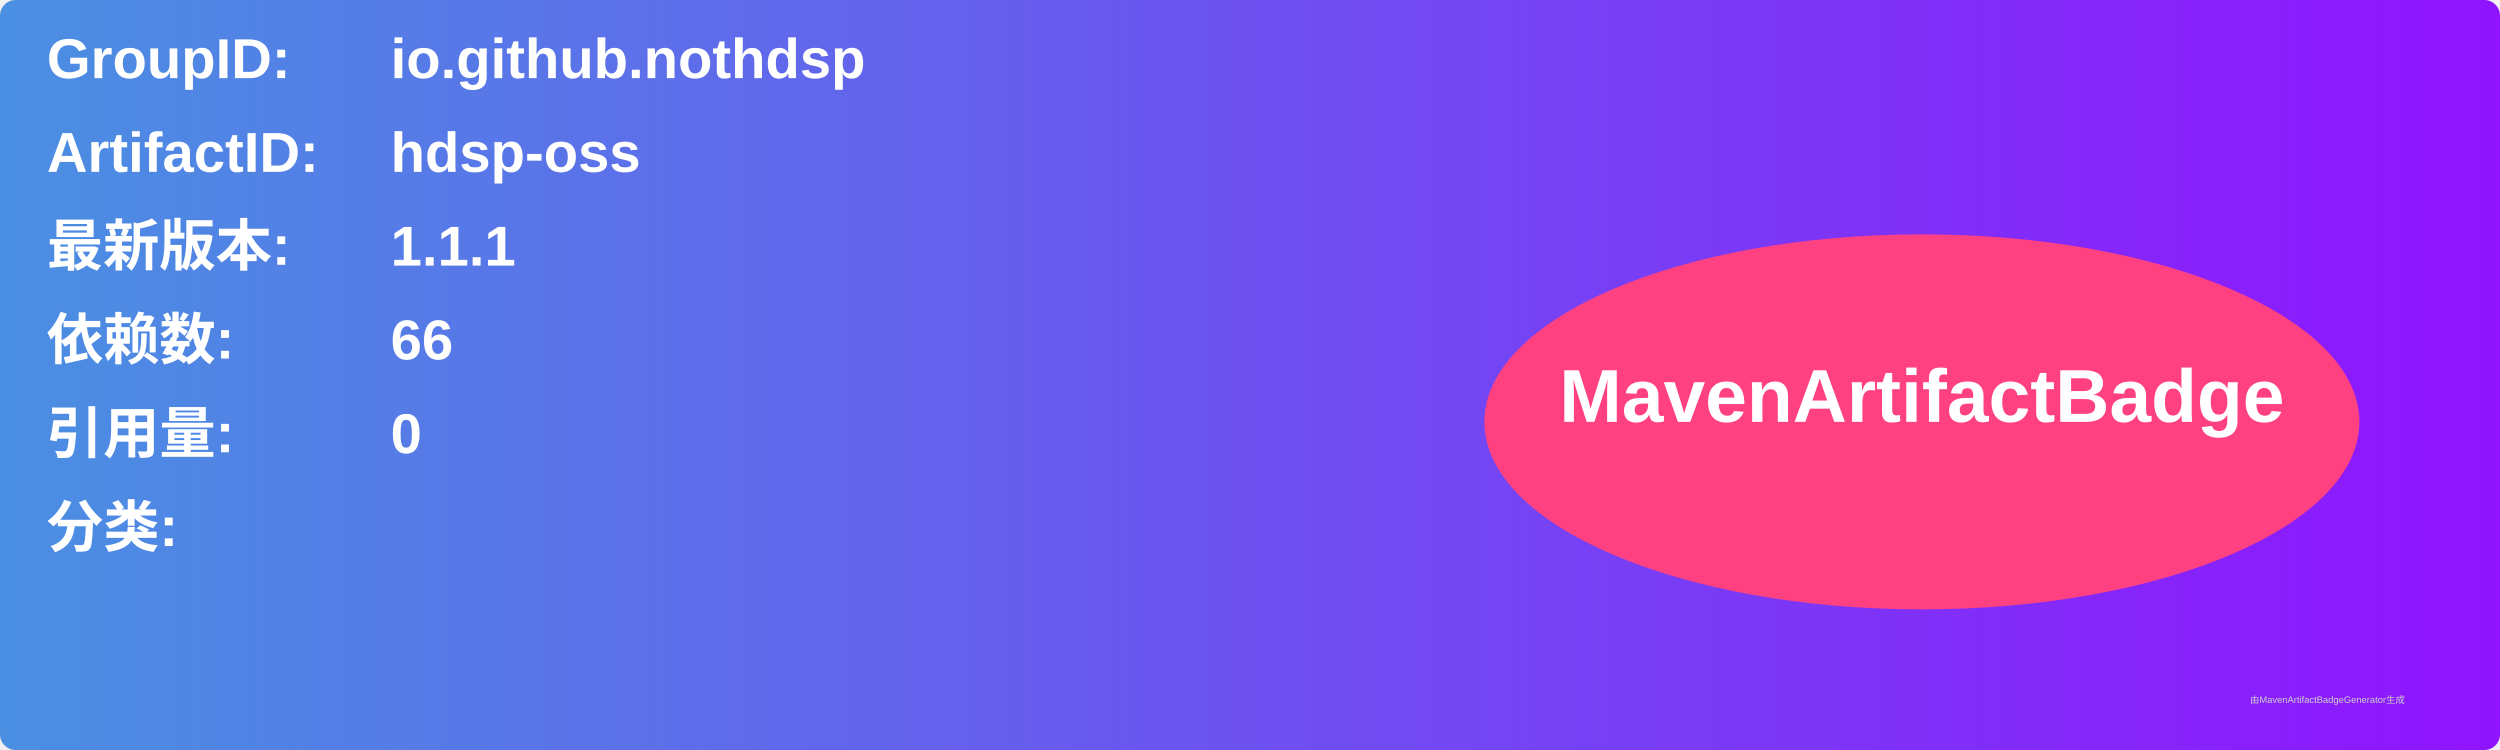
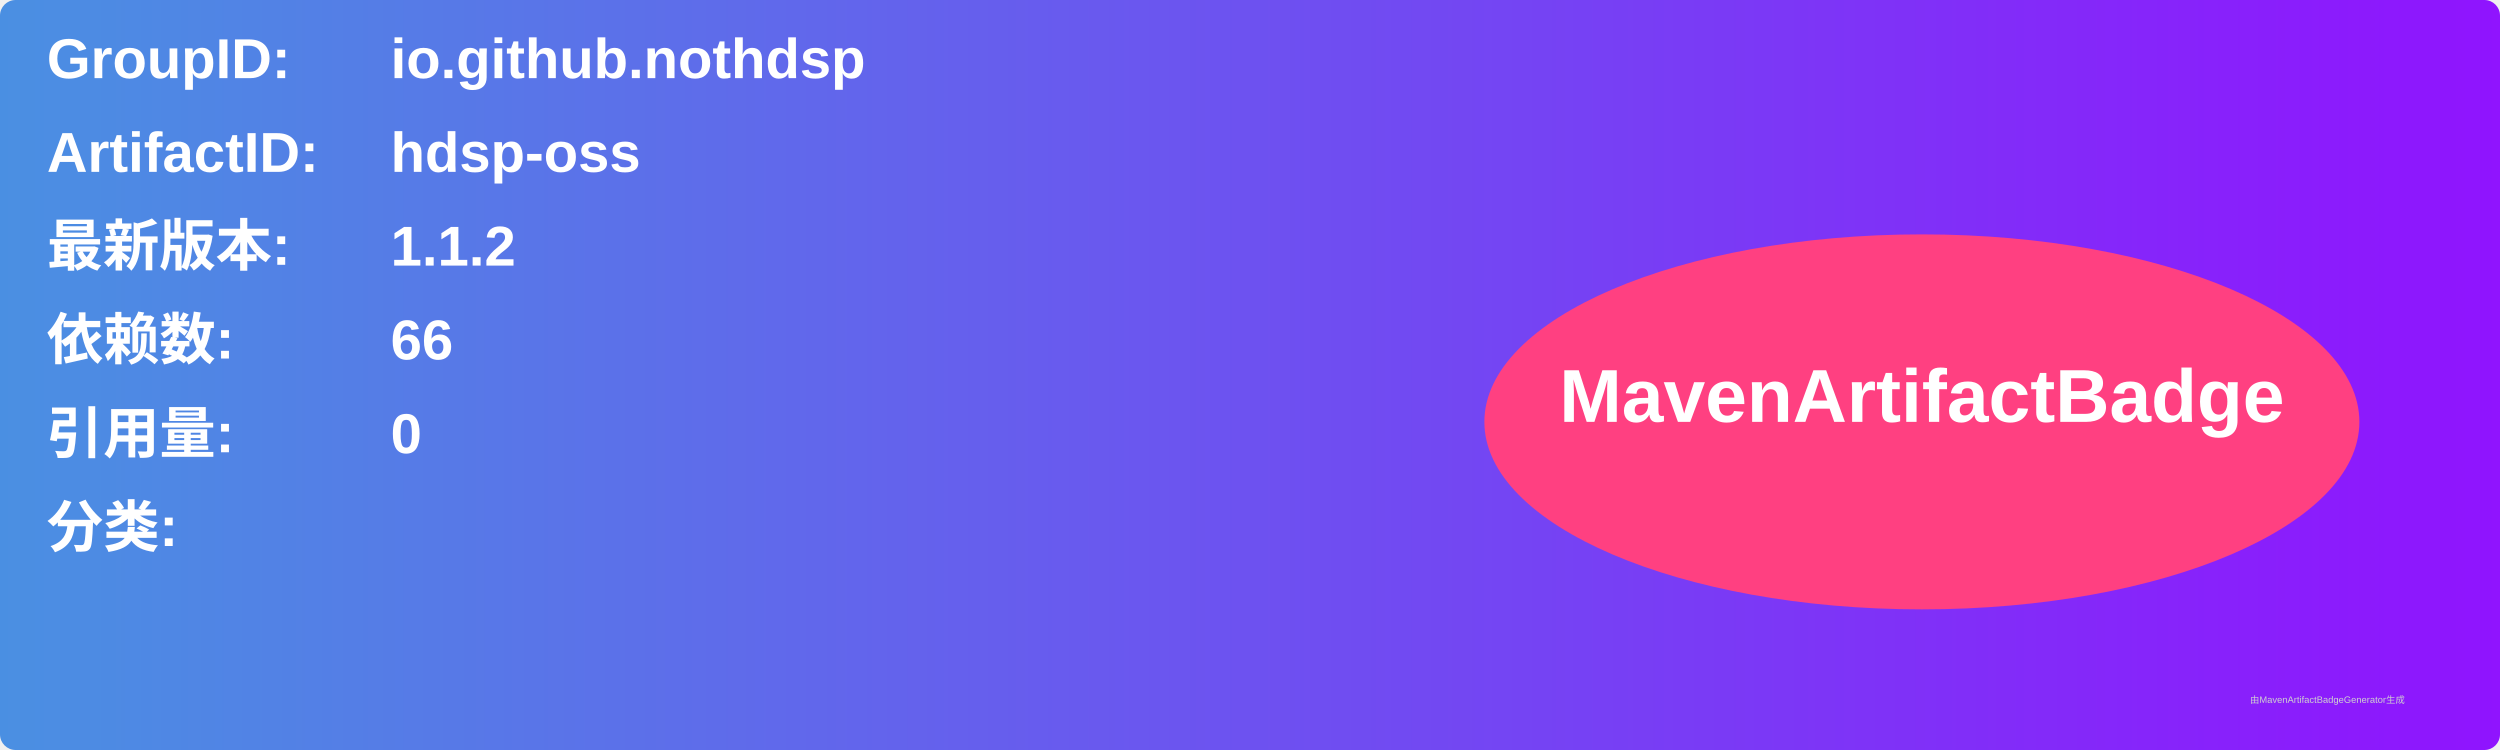
<svg xmlns="http://www.w3.org/2000/svg" width="800" height="240" viewBox="0 0 800 240">
  <linearGradient id="grad" x1="0%" y1="0%" x2="100%" y2="0%">
    <stop offset="0%" stop-color="#4a90e2" />
    <stop offset="100%" stop-color="#9013fe" />
  </linearGradient>
  <rect width="100%" height="100%" rx="5" ry="5" fill="url(#grad)" />
  <g transform="translate(15, 15)">
    <text x="0" y="10" font-family="Arial" font-size="18" fill="white" font-weight="bold" width="260">GroupID:</text>
    <text x="110" y="10" font-family="Arial" font-size="18" fill="white" font-weight="bold" width="460">io.github.nothdsp</text>
    <text x="0" y="40" font-family="Arial" font-size="18" fill="white" font-weight="bold" width="260">ArtifactID:</text>
    <text x="110" y="40" font-family="Arial" font-size="18" fill="white" font-weight="bold" width="460">hdsp-oss</text>
    <text x="0" y="70" font-family="Arial" font-size="18" fill="white" font-weight="bold">最新版本:</text>
    <text x="110" y="70" font-family="Arial" font-size="18" fill="white" font-weight="bold">
-       <tspan font-weight="bold">1.1.1</tspan>
+       <tspan font-weight="bold">1.1.2</tspan>
    </text>
    <text x="0" y="100" font-family="Arial" font-size="18" fill="white" font-weight="bold">依赖数: </text>
    <text x="110" y="100" font-family="Arial" font-size="18" fill="white">
      <tspan font-weight="bold">66</tspan>
    </text>
    <text x="0" y="130" font-family="Arial" font-size="18" fill="white" font-weight="bold">引用量: </text>
    <text x="110" y="130" font-family="Arial" font-size="18" fill="white">
      <tspan font-weight="bold">0</tspan>
    </text>
    <text x="0" y="160" font-family="Arial" font-size="18" fill="white" font-weight="bold">分类:</text>
    <text x="10" y="190" font-family="Arial" font-size="10" fill="white">
      <tspan font-weight="bold" />
    </text>
    <ellipse cx="600" cy="120" rx="140" ry="60" fill="#ff4081" />
    <text x="600" y="120" text-anchor="middle" font-family="Arial" font-size="24" fill="white" font-weight="bold">MavenArtifactBadge</text>
  </g>
  <text x="720" y="225" font-family="Arial" font-size="3" fill="#d0d0d0">由MavenArtifactBadgeGenerator生成</text>
</svg>
